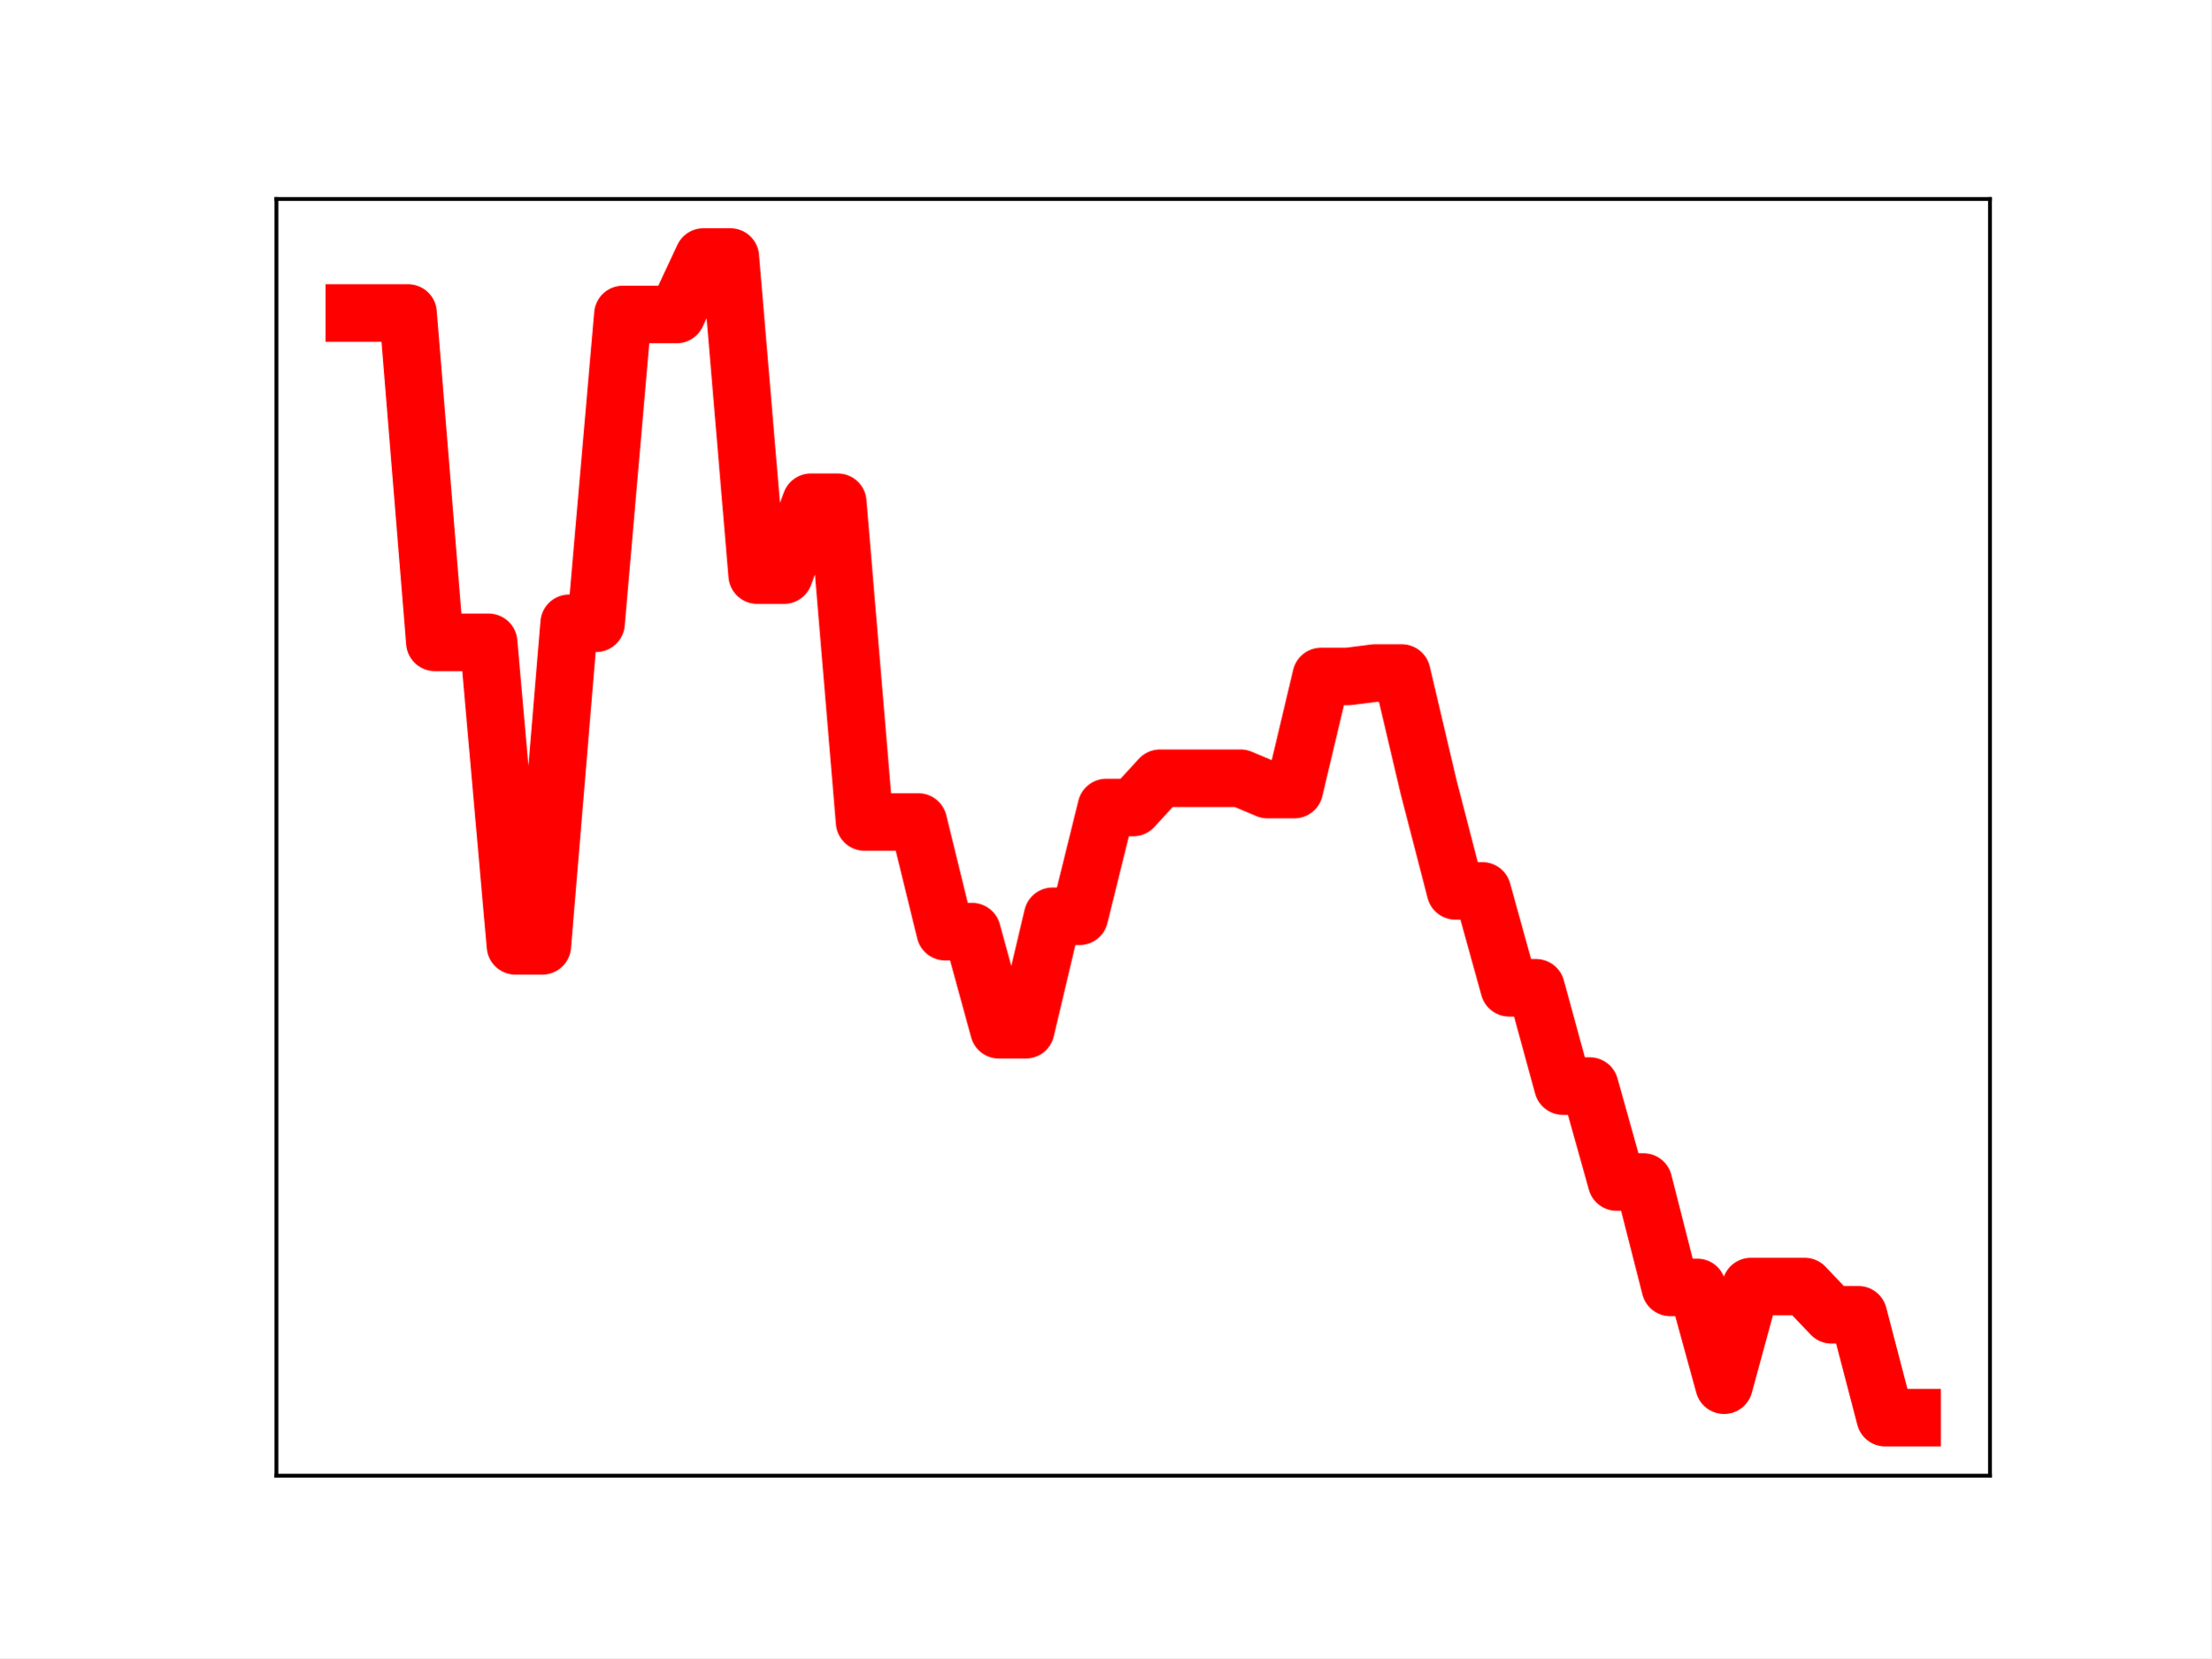
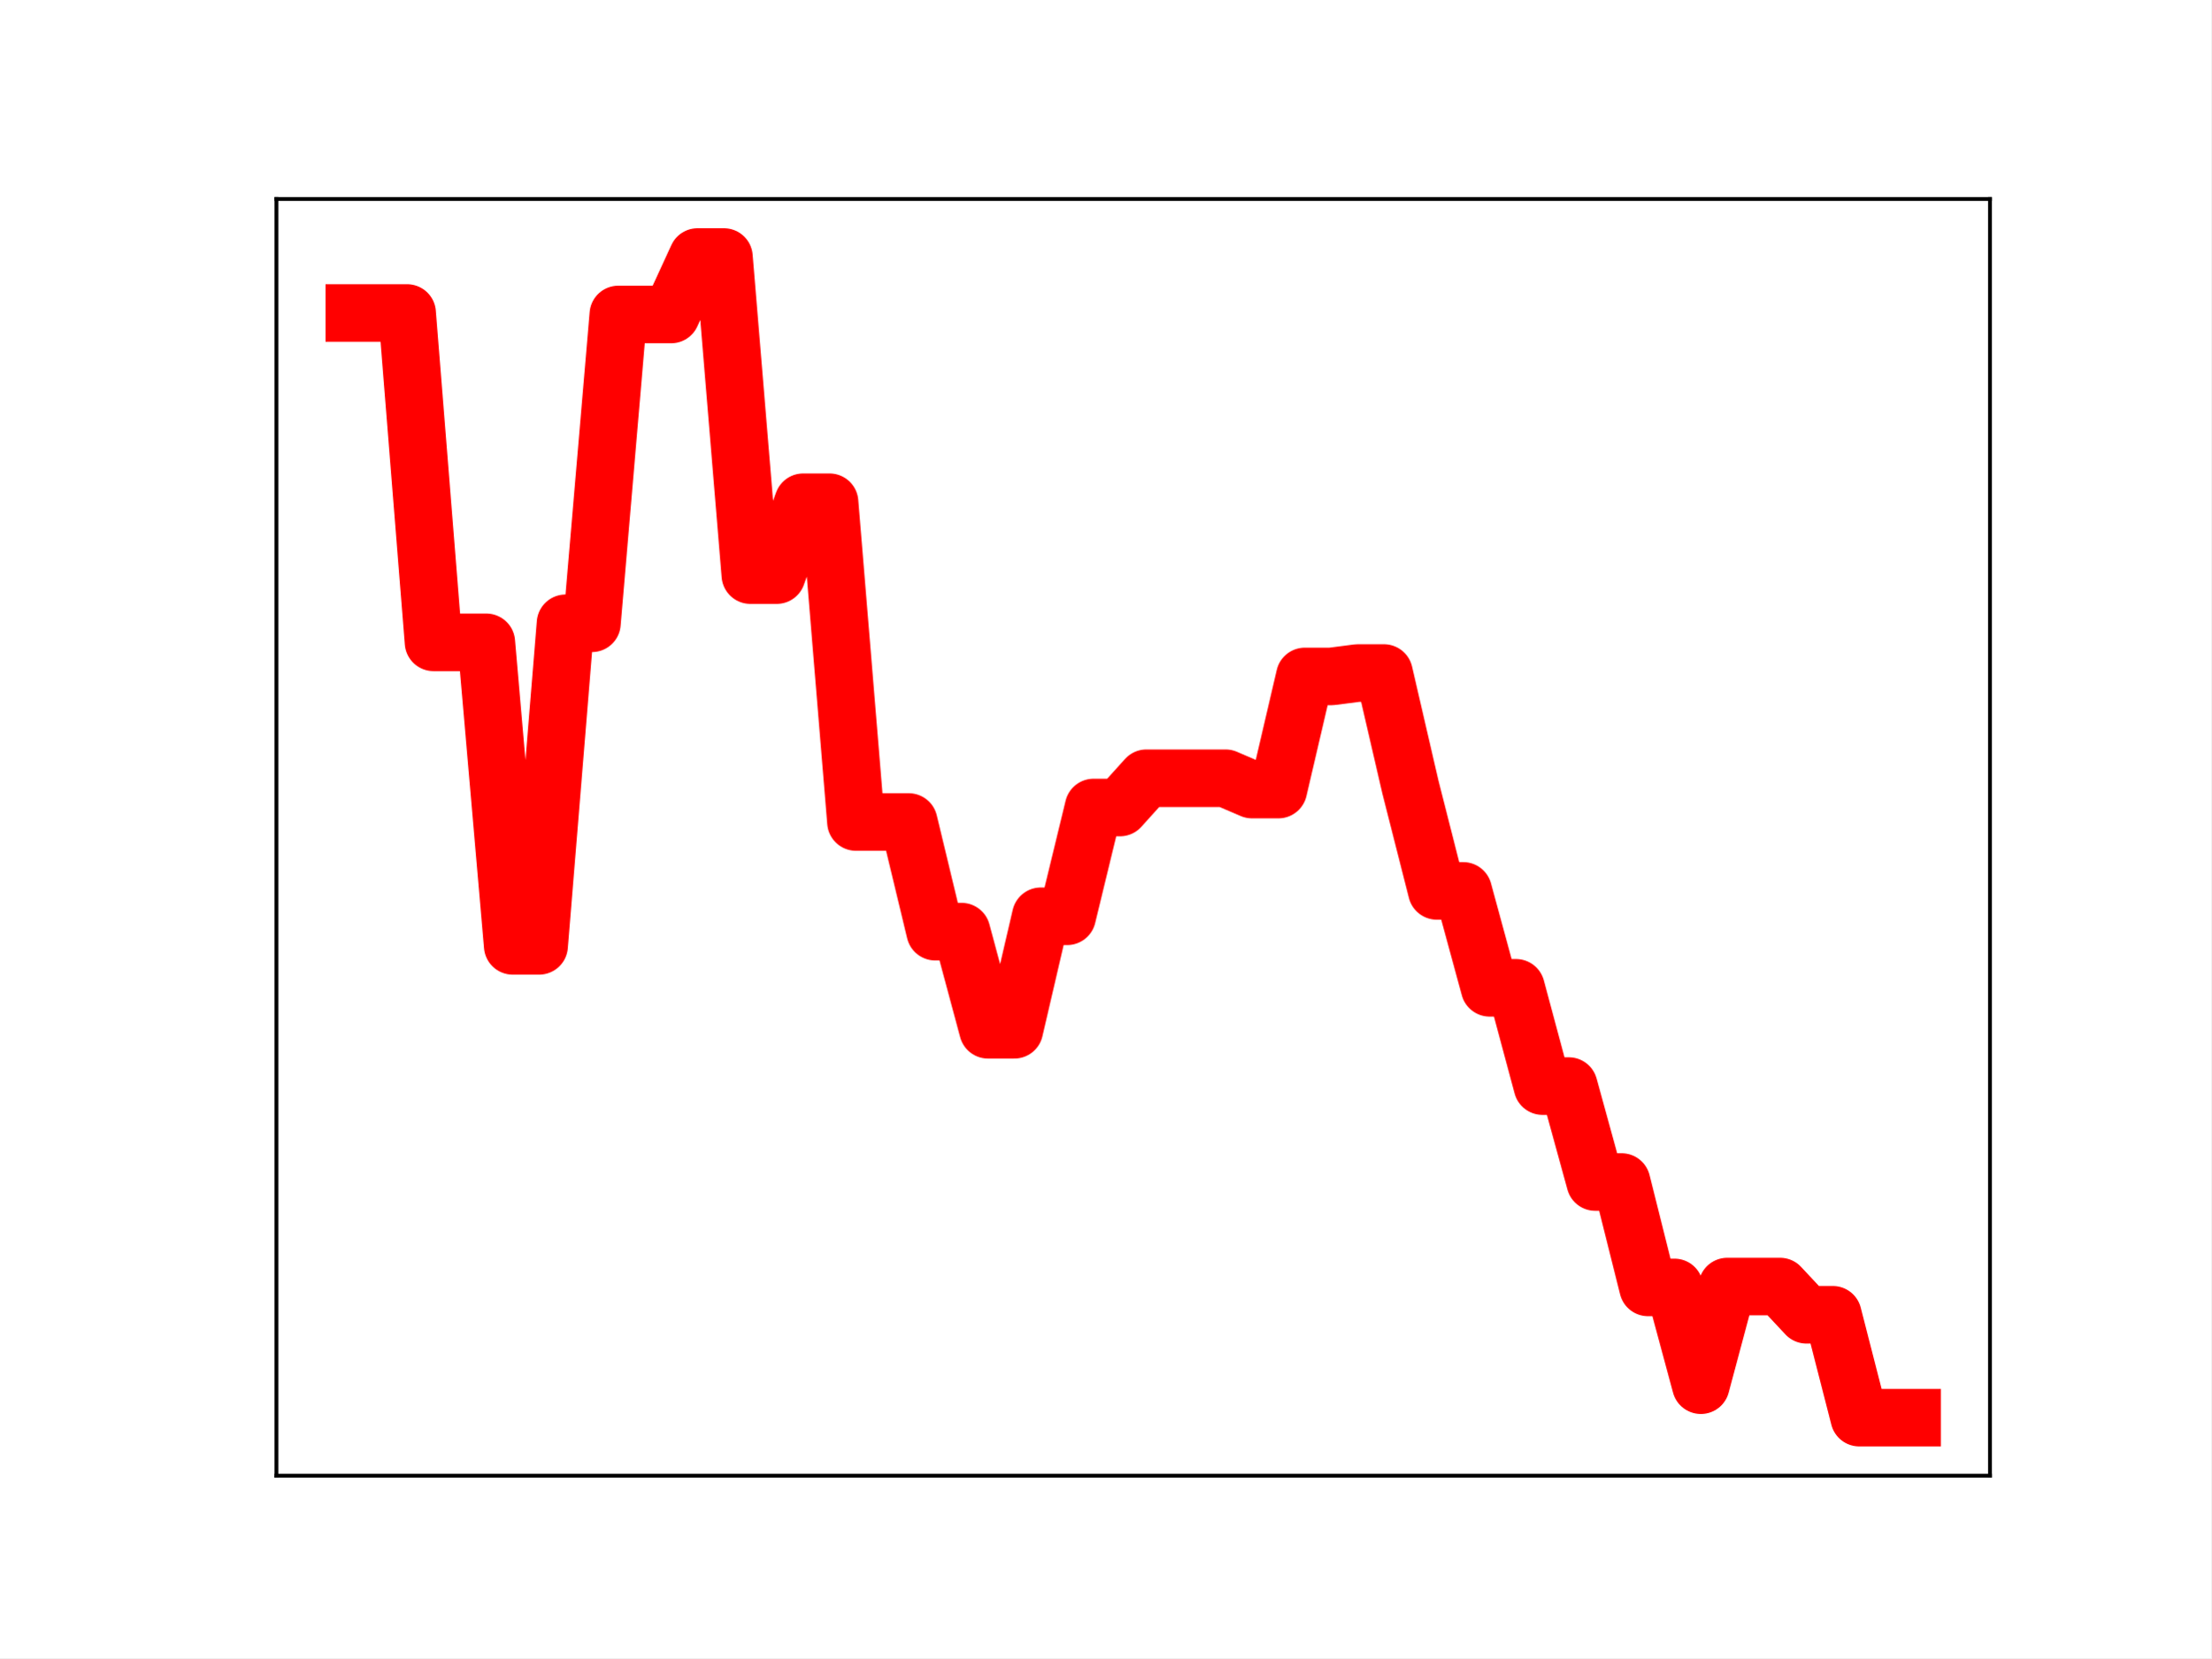
<svg xmlns="http://www.w3.org/2000/svg" xmlns:xlink="http://www.w3.org/1999/xlink" height="345.6pt" version="1.1" viewBox="0 0 460.8 345.6" width="460.8pt">
  <defs>
    <style type="text/css">
*{stroke-linecap:butt;stroke-linejoin:round;}
  </style>
  </defs>
  <g id="figure_1">
    <g id="patch_1">
      <path d="M 0 345.6  L 460.8 345.6  L 460.8 0  L 0 0  z " style="fill:#ffffff;" />
    </g>
    <g id="axes_1">
      <g id="patch_2">
        <path d="M 57.6 307.584  L 414.72 307.584  L 414.72 41.472  L 57.6 41.472  z " style="fill:#ffffff;" />
      </g>
      <g id="line2d_1">
-         <path clip-path="url(#p7aa4f1cd8b)" d="M 73.833 65.234  L 79.43 65.234  L 85.028 65.234  L 90.625 133.881  L 96.223 133.881  L 101.82 133.881  L 107.418 197.146  L 113.015 197.146  L 118.613 129.911  L 124.21 129.911  L 129.808 65.541  L 135.405 65.541  L 141.003 65.541  L 146.6 53.568  L 152.198 53.568  L 157.795 119.866  L 163.393 119.866  L 168.99 104.682  L 174.588 104.682  L 180.185 171.329  L 185.783 171.329  L 191.38 171.334  L 196.978 194.186  L 202.575 194.186  L 208.173 214.639  L 213.77 214.639  L 219.368 190.982  L 224.965 190.982  L 230.563 168.309  L 236.16 168.309  L 241.757 162.211  L 247.355 162.211  L 252.952 162.211  L 258.55 162.211  L 264.147 164.569  L 269.745 164.569  L 275.342 140.992  L 280.94 140.992  L 286.537 140.284  L 292.135 140.284  L 297.732 164.055  L 303.33 185.692  L 308.927 185.692  L 314.525 205.892  L 320.122 205.892  L 325.72 226.376  L 331.317 226.376  L 336.915 246.378  L 342.512 246.378  L 348.11 268.343  L 353.707 268.343  L 359.305 288.721  L 364.902 268.162  L 370.5 268.162  L 376.097 268.162  L 381.695 274.047  L 387.292 274.047  L 392.89 295.488  L 398.487 295.488  " style="fill:none;stroke:#ff0000;stroke-linecap:square;stroke-width:12;" />
+         <path clip-path="url(#p07d4531473)" d="M 73.833 65.234  L 79.335 65.234  L 84.838 65.234  L 90.341 133.881  L 95.843 133.881  L 101.346 133.881  L 106.848 197.146  L 112.351 197.146  L 117.854 129.911  L 123.356 129.911  L 128.859 65.541  L 134.362 65.541  L 139.864 65.541  L 145.367 53.568  L 150.869 53.568  L 156.372 119.866  L 161.875 119.866  L 167.377 104.682  L 172.88 104.682  L 178.382 171.329  L 183.885 171.329  L 189.388 171.334  L 194.89 194.186  L 200.393 194.186  L 205.896 214.639  L 211.398 214.639  L 216.901 190.982  L 222.403 190.982  L 227.906 168.309  L 233.409 168.309  L 238.911 162.211  L 244.414 162.211  L 249.917 162.211  L 255.419 162.211  L 260.922 164.569  L 266.424 164.569  L 271.927 140.992  L 277.43 140.992  L 282.932 140.284  L 288.435 140.284  L 293.938 164.055  L 299.44 185.692  L 304.943 185.692  L 310.445 205.892  L 315.948 205.892  L 321.451 226.376  L 326.953 226.376  L 332.456 246.378  L 337.958 246.378  L 343.461 268.343  L 348.964 268.343  L 354.466 288.721  L 359.969 268.162  L 365.472 268.162  L 370.974 268.162  L 376.477 274.047  L 381.979 274.047  L 387.482 295.488  L 392.985 295.488  L 398.487 295.488  " style="fill:none;stroke:#ff0000;stroke-linecap:square;stroke-width:12;" />
        <defs>
-           <path d="M 0 3  C 0.796 3 1.559 2.684 2.121 2.121  C 2.684 1.559 3 0.796 3 0  C 3 -0.796 2.684 -1.559 2.121 -2.121  C 1.559 -2.684 0.796 -3 0 -3  C -0.796 -3 -1.559 -2.684 -2.121 -2.121  C -2.684 -1.559 -3 -0.796 -3 0  C -3 0.796 -2.684 1.559 -2.121 2.121  C -1.559 2.684 -0.796 3 0 3  z " id="mc803b0a8d5" style="stroke:#ff0000;" />
+           <path d="M 0 3  C 0.796 3 1.559 2.684 2.121 2.121  C 2.684 1.559 3 0.796 3 0  C 3 -0.796 2.684 -1.559 2.121 -2.121  C 1.559 -2.684 0.796 -3 0 -3  C -0.796 -3 -1.559 -2.684 -2.121 -2.121  C -2.684 -1.559 -3 -0.796 -3 0  C -3 0.796 -2.684 1.559 -2.121 2.121  C -1.559 2.684 -0.796 3 0 3  z " id="mc863f383be" style="stroke:#ff0000;" />
        </defs>
-         <g clip-path="url(#p7aa4f1cd8b)">
-           <use style="fill:#ff0000;stroke:#ff0000;" x="73.833" xlink:href="#mc803b0a8d5" y="65.234" />
-           <use style="fill:#ff0000;stroke:#ff0000;" x="79.43" xlink:href="#mc803b0a8d5" y="65.234" />
-           <use style="fill:#ff0000;stroke:#ff0000;" x="85.028" xlink:href="#mc803b0a8d5" y="65.234" />
-           <use style="fill:#ff0000;stroke:#ff0000;" x="90.625" xlink:href="#mc803b0a8d5" y="133.881" />
-           <use style="fill:#ff0000;stroke:#ff0000;" x="96.223" xlink:href="#mc803b0a8d5" y="133.881" />
-           <use style="fill:#ff0000;stroke:#ff0000;" x="101.82" xlink:href="#mc803b0a8d5" y="133.881" />
-           <use style="fill:#ff0000;stroke:#ff0000;" x="107.418" xlink:href="#mc803b0a8d5" y="197.146" />
-           <use style="fill:#ff0000;stroke:#ff0000;" x="113.015" xlink:href="#mc803b0a8d5" y="197.146" />
-           <use style="fill:#ff0000;stroke:#ff0000;" x="118.613" xlink:href="#mc803b0a8d5" y="129.911" />
-           <use style="fill:#ff0000;stroke:#ff0000;" x="124.21" xlink:href="#mc803b0a8d5" y="129.911" />
-           <use style="fill:#ff0000;stroke:#ff0000;" x="129.808" xlink:href="#mc803b0a8d5" y="65.541" />
-           <use style="fill:#ff0000;stroke:#ff0000;" x="135.405" xlink:href="#mc803b0a8d5" y="65.541" />
-           <use style="fill:#ff0000;stroke:#ff0000;" x="141.003" xlink:href="#mc803b0a8d5" y="65.541" />
-           <use style="fill:#ff0000;stroke:#ff0000;" x="146.6" xlink:href="#mc803b0a8d5" y="53.568" />
-           <use style="fill:#ff0000;stroke:#ff0000;" x="152.198" xlink:href="#mc803b0a8d5" y="53.568" />
-           <use style="fill:#ff0000;stroke:#ff0000;" x="157.795" xlink:href="#mc803b0a8d5" y="119.866" />
-           <use style="fill:#ff0000;stroke:#ff0000;" x="163.393" xlink:href="#mc803b0a8d5" y="119.866" />
-           <use style="fill:#ff0000;stroke:#ff0000;" x="168.99" xlink:href="#mc803b0a8d5" y="104.682" />
-           <use style="fill:#ff0000;stroke:#ff0000;" x="174.588" xlink:href="#mc803b0a8d5" y="104.682" />
-           <use style="fill:#ff0000;stroke:#ff0000;" x="180.185" xlink:href="#mc803b0a8d5" y="171.329" />
-           <use style="fill:#ff0000;stroke:#ff0000;" x="185.783" xlink:href="#mc803b0a8d5" y="171.329" />
-           <use style="fill:#ff0000;stroke:#ff0000;" x="191.38" xlink:href="#mc803b0a8d5" y="171.334" />
-           <use style="fill:#ff0000;stroke:#ff0000;" x="196.978" xlink:href="#mc803b0a8d5" y="194.186" />
-           <use style="fill:#ff0000;stroke:#ff0000;" x="202.575" xlink:href="#mc803b0a8d5" y="194.186" />
-           <use style="fill:#ff0000;stroke:#ff0000;" x="208.173" xlink:href="#mc803b0a8d5" y="214.639" />
-           <use style="fill:#ff0000;stroke:#ff0000;" x="213.77" xlink:href="#mc803b0a8d5" y="214.639" />
-           <use style="fill:#ff0000;stroke:#ff0000;" x="219.368" xlink:href="#mc803b0a8d5" y="190.982" />
-           <use style="fill:#ff0000;stroke:#ff0000;" x="224.965" xlink:href="#mc803b0a8d5" y="190.982" />
-           <use style="fill:#ff0000;stroke:#ff0000;" x="230.563" xlink:href="#mc803b0a8d5" y="168.309" />
-           <use style="fill:#ff0000;stroke:#ff0000;" x="236.16" xlink:href="#mc803b0a8d5" y="168.309" />
-           <use style="fill:#ff0000;stroke:#ff0000;" x="241.757" xlink:href="#mc803b0a8d5" y="162.211" />
-           <use style="fill:#ff0000;stroke:#ff0000;" x="247.355" xlink:href="#mc803b0a8d5" y="162.211" />
-           <use style="fill:#ff0000;stroke:#ff0000;" x="252.952" xlink:href="#mc803b0a8d5" y="162.211" />
-           <use style="fill:#ff0000;stroke:#ff0000;" x="258.55" xlink:href="#mc803b0a8d5" y="162.211" />
-           <use style="fill:#ff0000;stroke:#ff0000;" x="264.147" xlink:href="#mc803b0a8d5" y="164.569" />
-           <use style="fill:#ff0000;stroke:#ff0000;" x="269.745" xlink:href="#mc803b0a8d5" y="164.569" />
-           <use style="fill:#ff0000;stroke:#ff0000;" x="275.342" xlink:href="#mc803b0a8d5" y="140.992" />
-           <use style="fill:#ff0000;stroke:#ff0000;" x="280.94" xlink:href="#mc803b0a8d5" y="140.992" />
-           <use style="fill:#ff0000;stroke:#ff0000;" x="286.537" xlink:href="#mc803b0a8d5" y="140.284" />
-           <use style="fill:#ff0000;stroke:#ff0000;" x="292.135" xlink:href="#mc803b0a8d5" y="140.284" />
-           <use style="fill:#ff0000;stroke:#ff0000;" x="297.732" xlink:href="#mc803b0a8d5" y="164.055" />
-           <use style="fill:#ff0000;stroke:#ff0000;" x="303.33" xlink:href="#mc803b0a8d5" y="185.692" />
-           <use style="fill:#ff0000;stroke:#ff0000;" x="308.927" xlink:href="#mc803b0a8d5" y="185.692" />
-           <use style="fill:#ff0000;stroke:#ff0000;" x="314.525" xlink:href="#mc803b0a8d5" y="205.892" />
-           <use style="fill:#ff0000;stroke:#ff0000;" x="320.122" xlink:href="#mc803b0a8d5" y="205.892" />
-           <use style="fill:#ff0000;stroke:#ff0000;" x="325.72" xlink:href="#mc803b0a8d5" y="226.376" />
-           <use style="fill:#ff0000;stroke:#ff0000;" x="331.317" xlink:href="#mc803b0a8d5" y="226.376" />
-           <use style="fill:#ff0000;stroke:#ff0000;" x="336.915" xlink:href="#mc803b0a8d5" y="246.378" />
-           <use style="fill:#ff0000;stroke:#ff0000;" x="342.512" xlink:href="#mc803b0a8d5" y="246.378" />
-           <use style="fill:#ff0000;stroke:#ff0000;" x="348.11" xlink:href="#mc803b0a8d5" y="268.343" />
-           <use style="fill:#ff0000;stroke:#ff0000;" x="353.707" xlink:href="#mc803b0a8d5" y="268.343" />
-           <use style="fill:#ff0000;stroke:#ff0000;" x="359.305" xlink:href="#mc803b0a8d5" y="288.721" />
-           <use style="fill:#ff0000;stroke:#ff0000;" x="364.902" xlink:href="#mc803b0a8d5" y="268.162" />
-           <use style="fill:#ff0000;stroke:#ff0000;" x="370.5" xlink:href="#mc803b0a8d5" y="268.162" />
-           <use style="fill:#ff0000;stroke:#ff0000;" x="376.097" xlink:href="#mc803b0a8d5" y="268.162" />
-           <use style="fill:#ff0000;stroke:#ff0000;" x="381.695" xlink:href="#mc803b0a8d5" y="274.047" />
-           <use style="fill:#ff0000;stroke:#ff0000;" x="387.292" xlink:href="#mc803b0a8d5" y="274.047" />
-           <use style="fill:#ff0000;stroke:#ff0000;" x="392.89" xlink:href="#mc803b0a8d5" y="295.488" />
-           <use style="fill:#ff0000;stroke:#ff0000;" x="398.487" xlink:href="#mc803b0a8d5" y="295.488" />
+         <g clip-path="url(#p07d4531473)">
+           <use style="fill:#ff0000;stroke:#ff0000;" x="73.833" xlink:href="#mc863f383be" y="65.234" />
+           <use style="fill:#ff0000;stroke:#ff0000;" x="79.335" xlink:href="#mc863f383be" y="65.234" />
+           <use style="fill:#ff0000;stroke:#ff0000;" x="84.838" xlink:href="#mc863f383be" y="65.234" />
+           <use style="fill:#ff0000;stroke:#ff0000;" x="90.341" xlink:href="#mc863f383be" y="133.881" />
+           <use style="fill:#ff0000;stroke:#ff0000;" x="95.843" xlink:href="#mc863f383be" y="133.881" />
+           <use style="fill:#ff0000;stroke:#ff0000;" x="101.346" xlink:href="#mc863f383be" y="133.881" />
+           <use style="fill:#ff0000;stroke:#ff0000;" x="106.848" xlink:href="#mc863f383be" y="197.146" />
+           <use style="fill:#ff0000;stroke:#ff0000;" x="112.351" xlink:href="#mc863f383be" y="197.146" />
+           <use style="fill:#ff0000;stroke:#ff0000;" x="117.854" xlink:href="#mc863f383be" y="129.911" />
+           <use style="fill:#ff0000;stroke:#ff0000;" x="123.356" xlink:href="#mc863f383be" y="129.911" />
+           <use style="fill:#ff0000;stroke:#ff0000;" x="128.859" xlink:href="#mc863f383be" y="65.541" />
+           <use style="fill:#ff0000;stroke:#ff0000;" x="134.362" xlink:href="#mc863f383be" y="65.541" />
+           <use style="fill:#ff0000;stroke:#ff0000;" x="139.864" xlink:href="#mc863f383be" y="65.541" />
+           <use style="fill:#ff0000;stroke:#ff0000;" x="145.367" xlink:href="#mc863f383be" y="53.568" />
+           <use style="fill:#ff0000;stroke:#ff0000;" x="150.869" xlink:href="#mc863f383be" y="53.568" />
+           <use style="fill:#ff0000;stroke:#ff0000;" x="156.372" xlink:href="#mc863f383be" y="119.866" />
+           <use style="fill:#ff0000;stroke:#ff0000;" x="161.875" xlink:href="#mc863f383be" y="119.866" />
+           <use style="fill:#ff0000;stroke:#ff0000;" x="167.377" xlink:href="#mc863f383be" y="104.682" />
+           <use style="fill:#ff0000;stroke:#ff0000;" x="172.88" xlink:href="#mc863f383be" y="104.682" />
+           <use style="fill:#ff0000;stroke:#ff0000;" x="178.382" xlink:href="#mc863f383be" y="171.329" />
+           <use style="fill:#ff0000;stroke:#ff0000;" x="183.885" xlink:href="#mc863f383be" y="171.329" />
+           <use style="fill:#ff0000;stroke:#ff0000;" x="189.388" xlink:href="#mc863f383be" y="171.334" />
+           <use style="fill:#ff0000;stroke:#ff0000;" x="194.89" xlink:href="#mc863f383be" y="194.186" />
+           <use style="fill:#ff0000;stroke:#ff0000;" x="200.393" xlink:href="#mc863f383be" y="194.186" />
+           <use style="fill:#ff0000;stroke:#ff0000;" x="205.896" xlink:href="#mc863f383be" y="214.639" />
+           <use style="fill:#ff0000;stroke:#ff0000;" x="211.398" xlink:href="#mc863f383be" y="214.639" />
+           <use style="fill:#ff0000;stroke:#ff0000;" x="216.901" xlink:href="#mc863f383be" y="190.982" />
+           <use style="fill:#ff0000;stroke:#ff0000;" x="222.403" xlink:href="#mc863f383be" y="190.982" />
+           <use style="fill:#ff0000;stroke:#ff0000;" x="227.906" xlink:href="#mc863f383be" y="168.309" />
+           <use style="fill:#ff0000;stroke:#ff0000;" x="233.409" xlink:href="#mc863f383be" y="168.309" />
+           <use style="fill:#ff0000;stroke:#ff0000;" x="238.911" xlink:href="#mc863f383be" y="162.211" />
+           <use style="fill:#ff0000;stroke:#ff0000;" x="244.414" xlink:href="#mc863f383be" y="162.211" />
+           <use style="fill:#ff0000;stroke:#ff0000;" x="249.917" xlink:href="#mc863f383be" y="162.211" />
+           <use style="fill:#ff0000;stroke:#ff0000;" x="255.419" xlink:href="#mc863f383be" y="162.211" />
+           <use style="fill:#ff0000;stroke:#ff0000;" x="260.922" xlink:href="#mc863f383be" y="164.569" />
+           <use style="fill:#ff0000;stroke:#ff0000;" x="266.424" xlink:href="#mc863f383be" y="164.569" />
+           <use style="fill:#ff0000;stroke:#ff0000;" x="271.927" xlink:href="#mc863f383be" y="140.992" />
+           <use style="fill:#ff0000;stroke:#ff0000;" x="277.43" xlink:href="#mc863f383be" y="140.992" />
+           <use style="fill:#ff0000;stroke:#ff0000;" x="282.932" xlink:href="#mc863f383be" y="140.284" />
+           <use style="fill:#ff0000;stroke:#ff0000;" x="288.435" xlink:href="#mc863f383be" y="140.284" />
+           <use style="fill:#ff0000;stroke:#ff0000;" x="293.938" xlink:href="#mc863f383be" y="164.055" />
+           <use style="fill:#ff0000;stroke:#ff0000;" x="299.44" xlink:href="#mc863f383be" y="185.692" />
+           <use style="fill:#ff0000;stroke:#ff0000;" x="304.943" xlink:href="#mc863f383be" y="185.692" />
+           <use style="fill:#ff0000;stroke:#ff0000;" x="310.445" xlink:href="#mc863f383be" y="205.892" />
+           <use style="fill:#ff0000;stroke:#ff0000;" x="315.948" xlink:href="#mc863f383be" y="205.892" />
+           <use style="fill:#ff0000;stroke:#ff0000;" x="321.451" xlink:href="#mc863f383be" y="226.376" />
+           <use style="fill:#ff0000;stroke:#ff0000;" x="326.953" xlink:href="#mc863f383be" y="226.376" />
+           <use style="fill:#ff0000;stroke:#ff0000;" x="332.456" xlink:href="#mc863f383be" y="246.378" />
+           <use style="fill:#ff0000;stroke:#ff0000;" x="337.958" xlink:href="#mc863f383be" y="246.378" />
+           <use style="fill:#ff0000;stroke:#ff0000;" x="343.461" xlink:href="#mc863f383be" y="268.343" />
+           <use style="fill:#ff0000;stroke:#ff0000;" x="348.964" xlink:href="#mc863f383be" y="268.343" />
+           <use style="fill:#ff0000;stroke:#ff0000;" x="354.466" xlink:href="#mc863f383be" y="288.721" />
+           <use style="fill:#ff0000;stroke:#ff0000;" x="359.969" xlink:href="#mc863f383be" y="268.162" />
+           <use style="fill:#ff0000;stroke:#ff0000;" x="365.472" xlink:href="#mc863f383be" y="268.162" />
+           <use style="fill:#ff0000;stroke:#ff0000;" x="370.974" xlink:href="#mc863f383be" y="268.162" />
+           <use style="fill:#ff0000;stroke:#ff0000;" x="376.477" xlink:href="#mc863f383be" y="274.047" />
+           <use style="fill:#ff0000;stroke:#ff0000;" x="381.979" xlink:href="#mc863f383be" y="274.047" />
+           <use style="fill:#ff0000;stroke:#ff0000;" x="387.482" xlink:href="#mc863f383be" y="295.488" />
+           <use style="fill:#ff0000;stroke:#ff0000;" x="392.985" xlink:href="#mc863f383be" y="295.488" />
+           <use style="fill:#ff0000;stroke:#ff0000;" x="398.487" xlink:href="#mc863f383be" y="295.488" />
        </g>
      </g>
      <g id="patch_3">
        <path d="M 57.6 307.584  L 57.6 41.472  " style="fill:none;stroke:#000000;stroke-linecap:square;stroke-linejoin:miter;stroke-width:0.8;" />
      </g>
      <g id="patch_4">
        <path d="M 414.72 307.584  L 414.72 41.472  " style="fill:none;stroke:#000000;stroke-linecap:square;stroke-linejoin:miter;stroke-width:0.8;" />
      </g>
      <g id="patch_5">
        <path d="M 57.6 307.584  L 414.72 307.584  " style="fill:none;stroke:#000000;stroke-linecap:square;stroke-linejoin:miter;stroke-width:0.8;" />
      </g>
      <g id="patch_6">
        <path d="M 57.6 41.472  L 414.72 41.472  " style="fill:none;stroke:#000000;stroke-linecap:square;stroke-linejoin:miter;stroke-width:0.8;" />
      </g>
    </g>
  </g>
  <defs>
-     <clipPath id="p7aa4f1cd8b">
+     <clipPath id="p07d4531473">
      <rect height="266.112" width="357.12" x="57.6" y="41.472" />
    </clipPath>
  </defs>
</svg>
